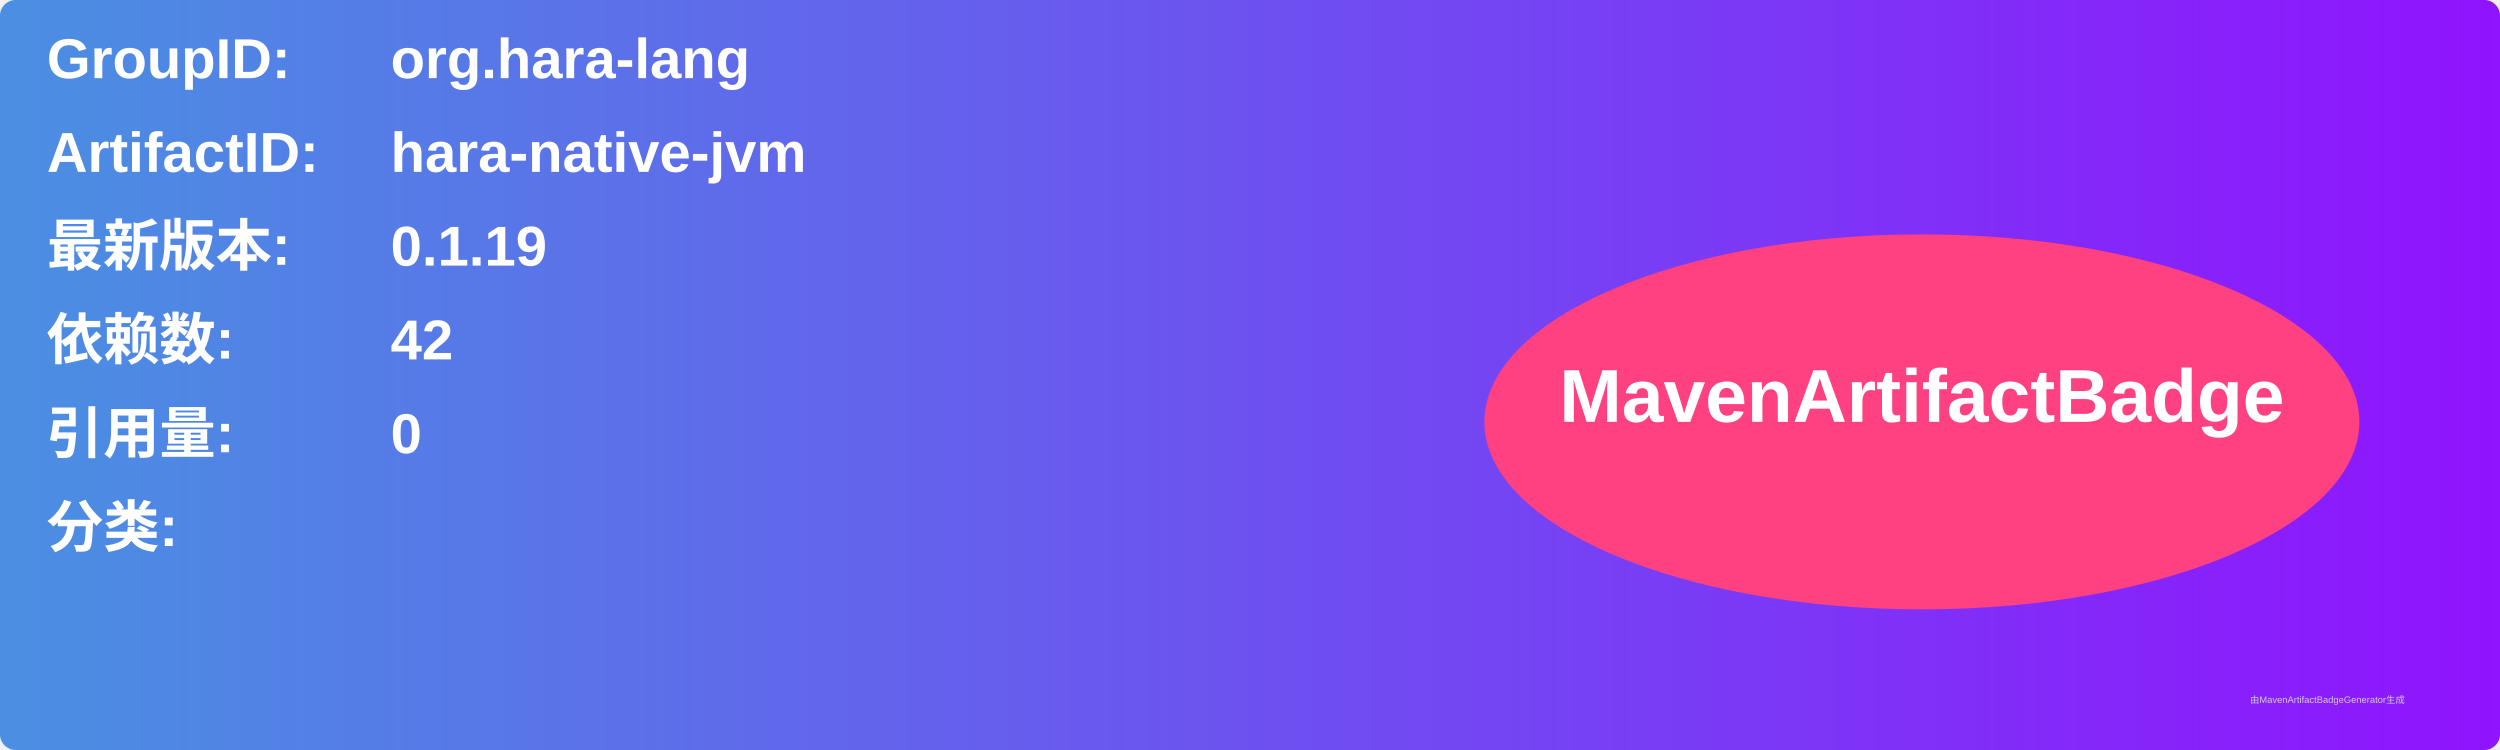
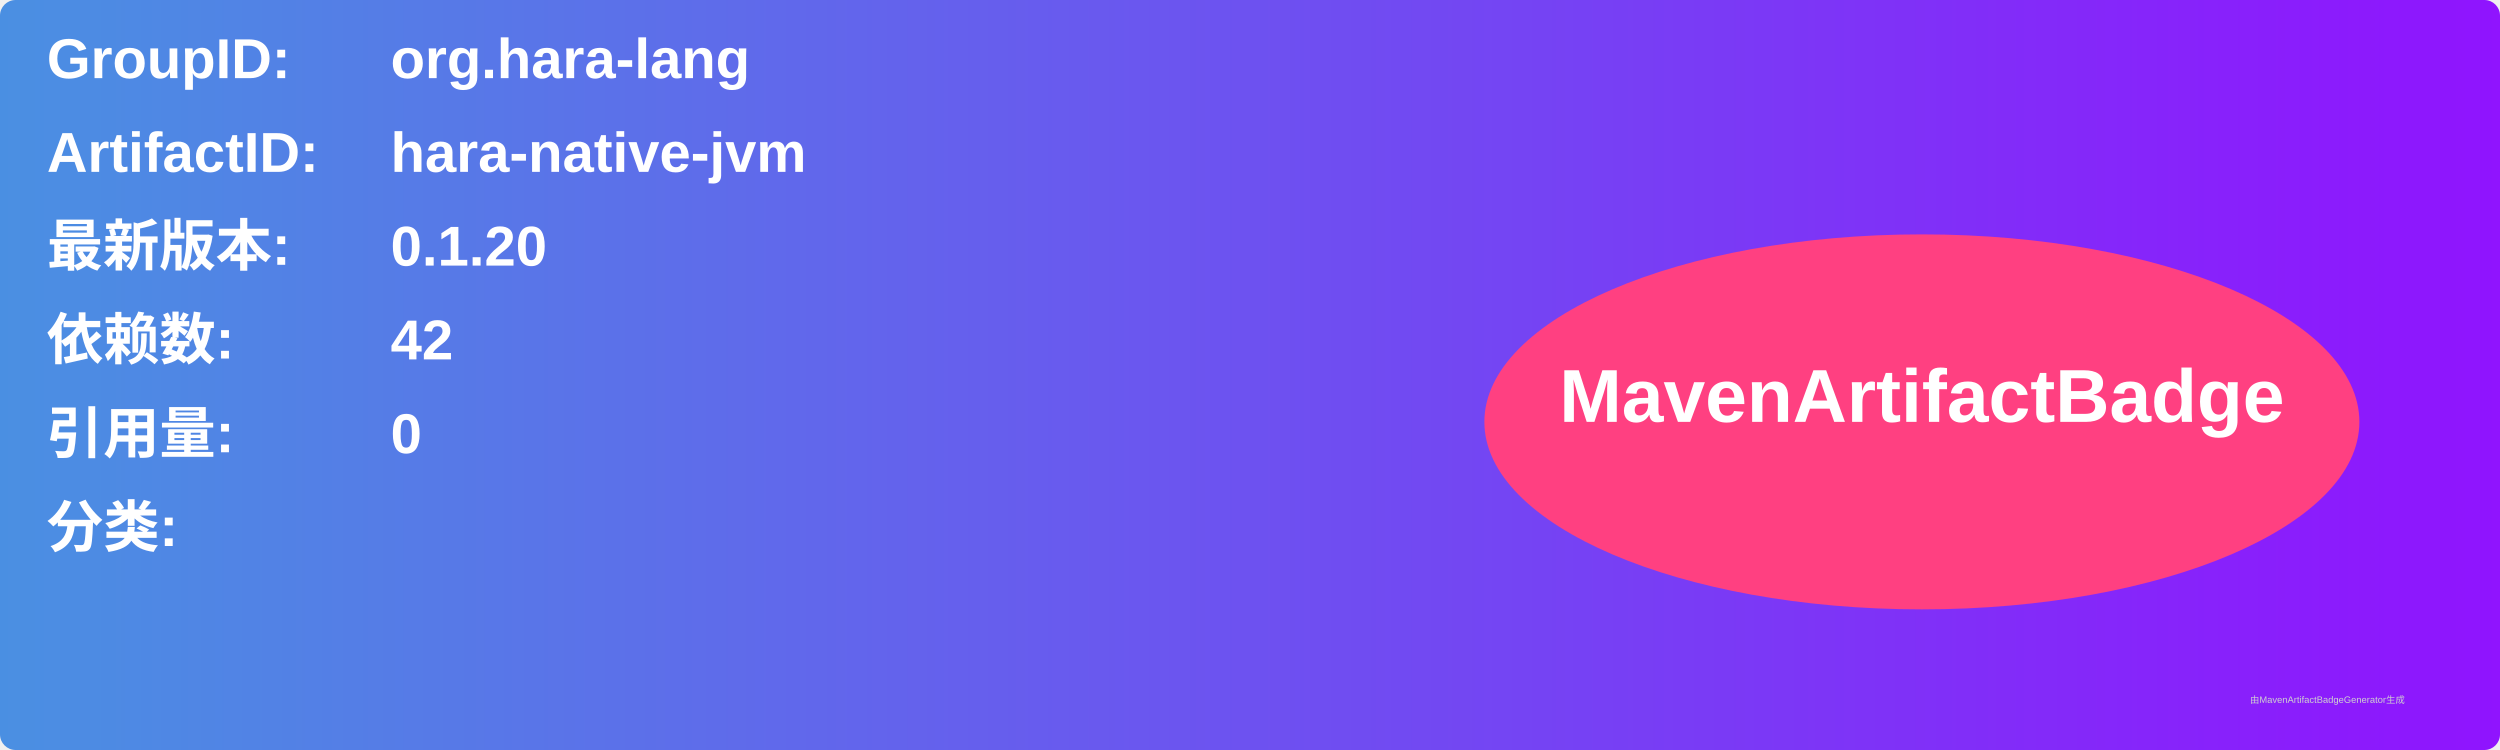
<svg xmlns="http://www.w3.org/2000/svg" width="800" height="240" viewBox="0 0 800 240">
  <linearGradient id="grad" x1="0%" y1="0%" x2="100%" y2="0%">
    <stop offset="0%" stop-color="#4a90e2" />
    <stop offset="100%" stop-color="#9013fe" />
  </linearGradient>
  <rect width="100%" height="100%" rx="5" ry="5" fill="url(#grad)" />
  <g transform="translate(15, 15)">
    <text x="0" y="10" font-family="Arial" font-size="18" fill="white" font-weight="bold" width="260">GroupID:</text>
    <text x="110" y="10" font-family="Arial" font-size="18" fill="white" font-weight="bold" width="460">org.hara-lang</text>
    <text x="0" y="40" font-family="Arial" font-size="18" fill="white" font-weight="bold" width="260">ArtifactID:</text>
    <text x="110" y="40" font-family="Arial" font-size="18" fill="white" font-weight="bold" width="460">hara-native-jvm</text>
    <text x="0" y="70" font-family="Arial" font-size="18" fill="white" font-weight="bold">最新版本:</text>
    <text x="110" y="70" font-family="Arial" font-size="18" fill="white" font-weight="bold">
-       <tspan font-weight="bold">0.1.19</tspan>
+       <tspan font-weight="bold">0.1.20</tspan>
    </text>
    <text x="0" y="100" font-family="Arial" font-size="18" fill="white" font-weight="bold">依赖数: </text>
    <text x="110" y="100" font-family="Arial" font-size="18" fill="white">
      <tspan font-weight="bold">42</tspan>
    </text>
    <text x="0" y="130" font-family="Arial" font-size="18" fill="white" font-weight="bold">引用量: </text>
    <text x="110" y="130" font-family="Arial" font-size="18" fill="white">
      <tspan font-weight="bold">0</tspan>
    </text>
    <text x="0" y="160" font-family="Arial" font-size="18" fill="white" font-weight="bold">分类:</text>
    <text x="10" y="190" font-family="Arial" font-size="10" fill="white">
      <tspan font-weight="bold" />
    </text>
    <ellipse cx="600" cy="120" rx="140" ry="60" fill="#ff4081" />
    <text x="600" y="120" text-anchor="middle" font-family="Arial" font-size="24" fill="white" font-weight="bold">MavenArtifactBadge</text>
  </g>
  <text x="720" y="225" font-family="Arial" font-size="3" fill="#d0d0d0">由MavenArtifactBadgeGenerator生成</text>
</svg>
